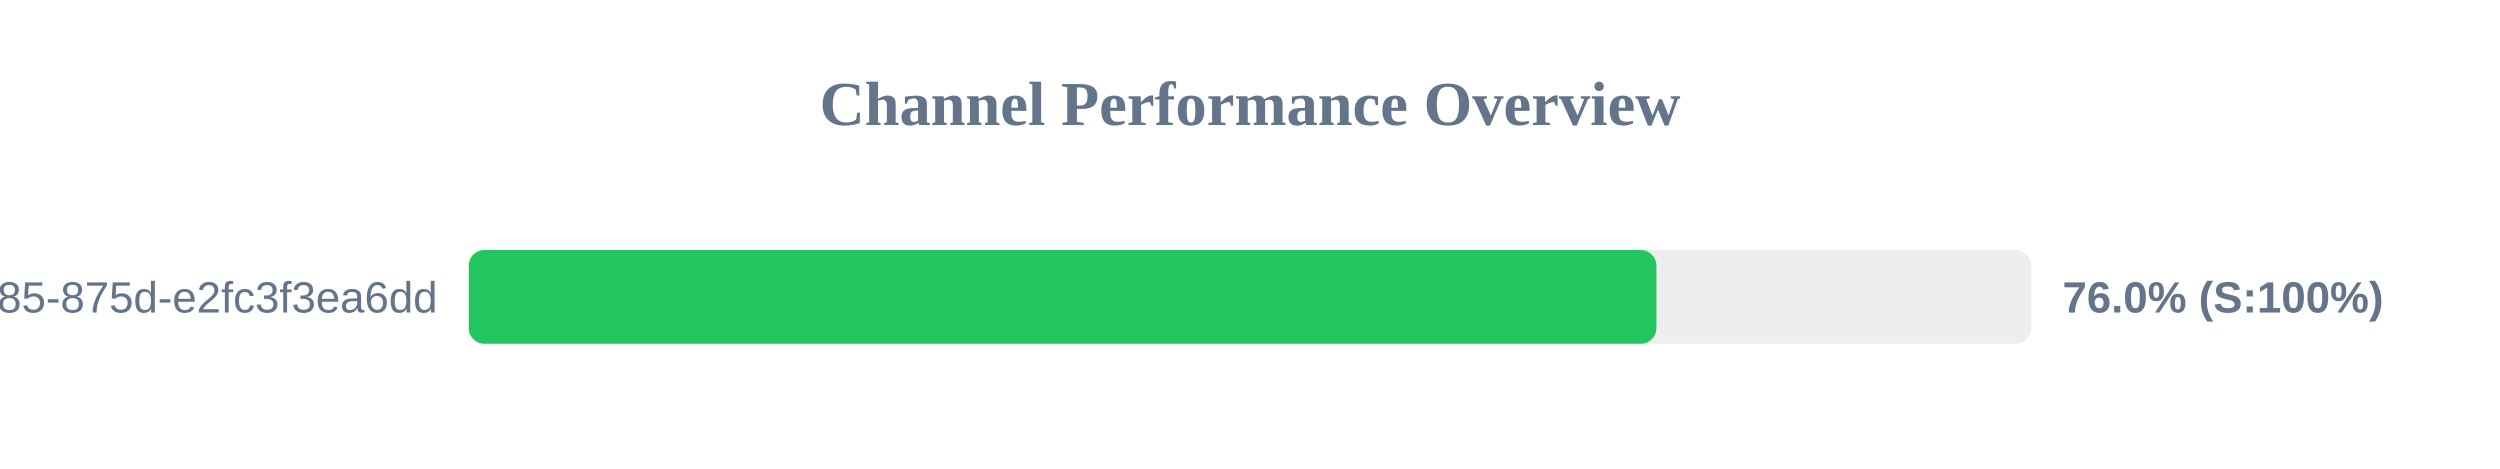
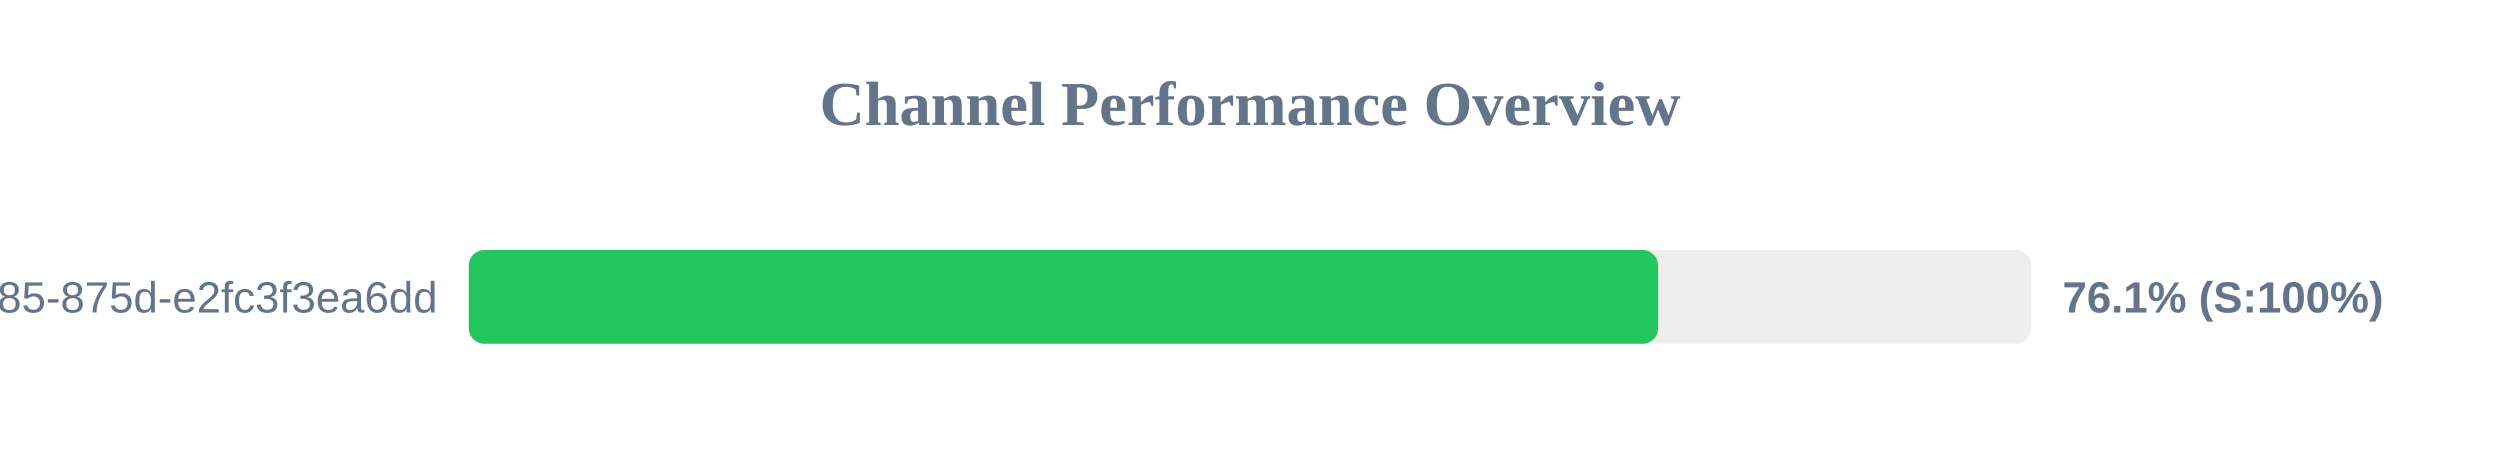
<svg xmlns="http://www.w3.org/2000/svg" width="800" height="150" version="1.1">
  <style>
        .row { font: 14px Arial; fill: #64748b; }
        .score { font: bold 14px Arial; fill: #64748b; }
    </style>
  <text x="400" y="40" text-anchor="middle" font-size="20px" font-weight="bold" fill="#64748b">Channel Performance Overview</text>
  <rect x="150" y="80" width="500" height="30" fill="#eee" rx="5" />
-   <rect x="150" y="80" width="380.05" height="30" fill="#22c55e" rx="5" />
+   <rect x="150" y="80" width="380.6" height="30" fill="#22c55e" rx="5" />
  <text x="140" y="100" text-anchor="end" class="row">?uuid=1045aedf-053c-4585-875d-e2fc3f3ea6dd</text>
-   <text x="660" y="100" text-anchor="start" class="score">76.0% (S:100%)</text>
+   <text x="660" y="100" text-anchor="start" class="score">76.1% (S:100%)</text>
</svg>
